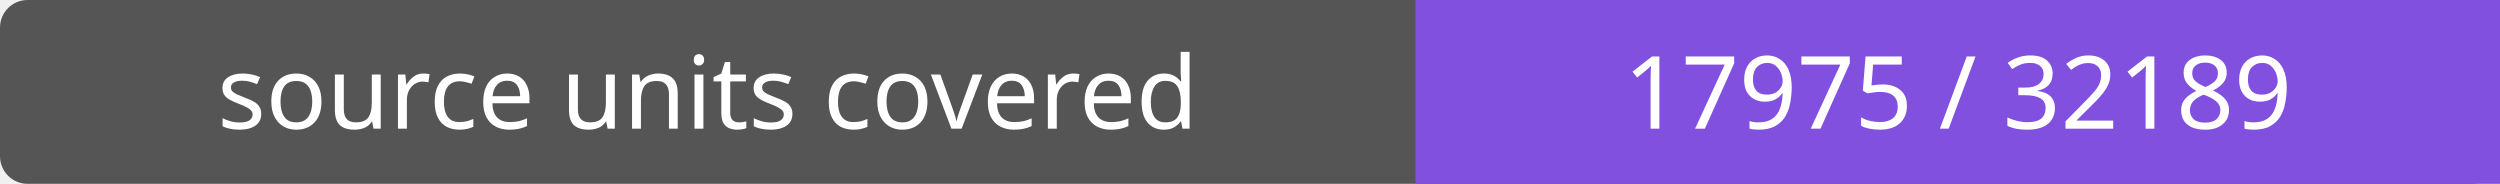
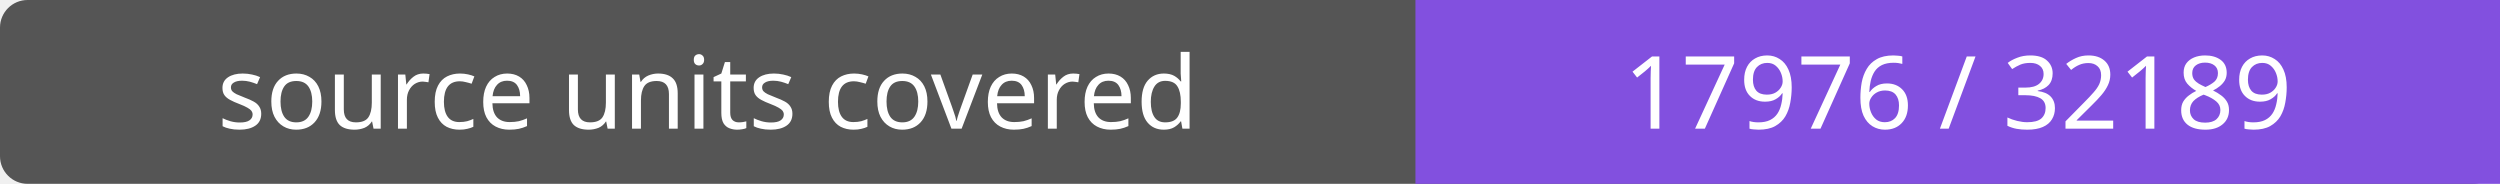
- <svg xmlns="http://www.w3.org/2000/svg" width="272" height="20" role="img" aria-label="source units covered: 17975 / 32189">
+ <svg xmlns="http://www.w3.org/2000/svg" width="272" height="20" role="img" aria-label="source units covered: 17976 / 32189">
  <rect width="272" height="20" rx="3" fill="#555" />
  <path fill="#8250df" d="M154 0h118v20H154z" />
  <g fill="#fff" text-anchor="middle" font-family="Verdana,sans-serif" font-size="11">
    <text x="77.0" y="14">source units covered</text>
-     <text x="213.0" y="14">17975 / 32189</text>
+     <text x="213.0" y="14">17976 / 32189</text>
  </g>
</svg>
